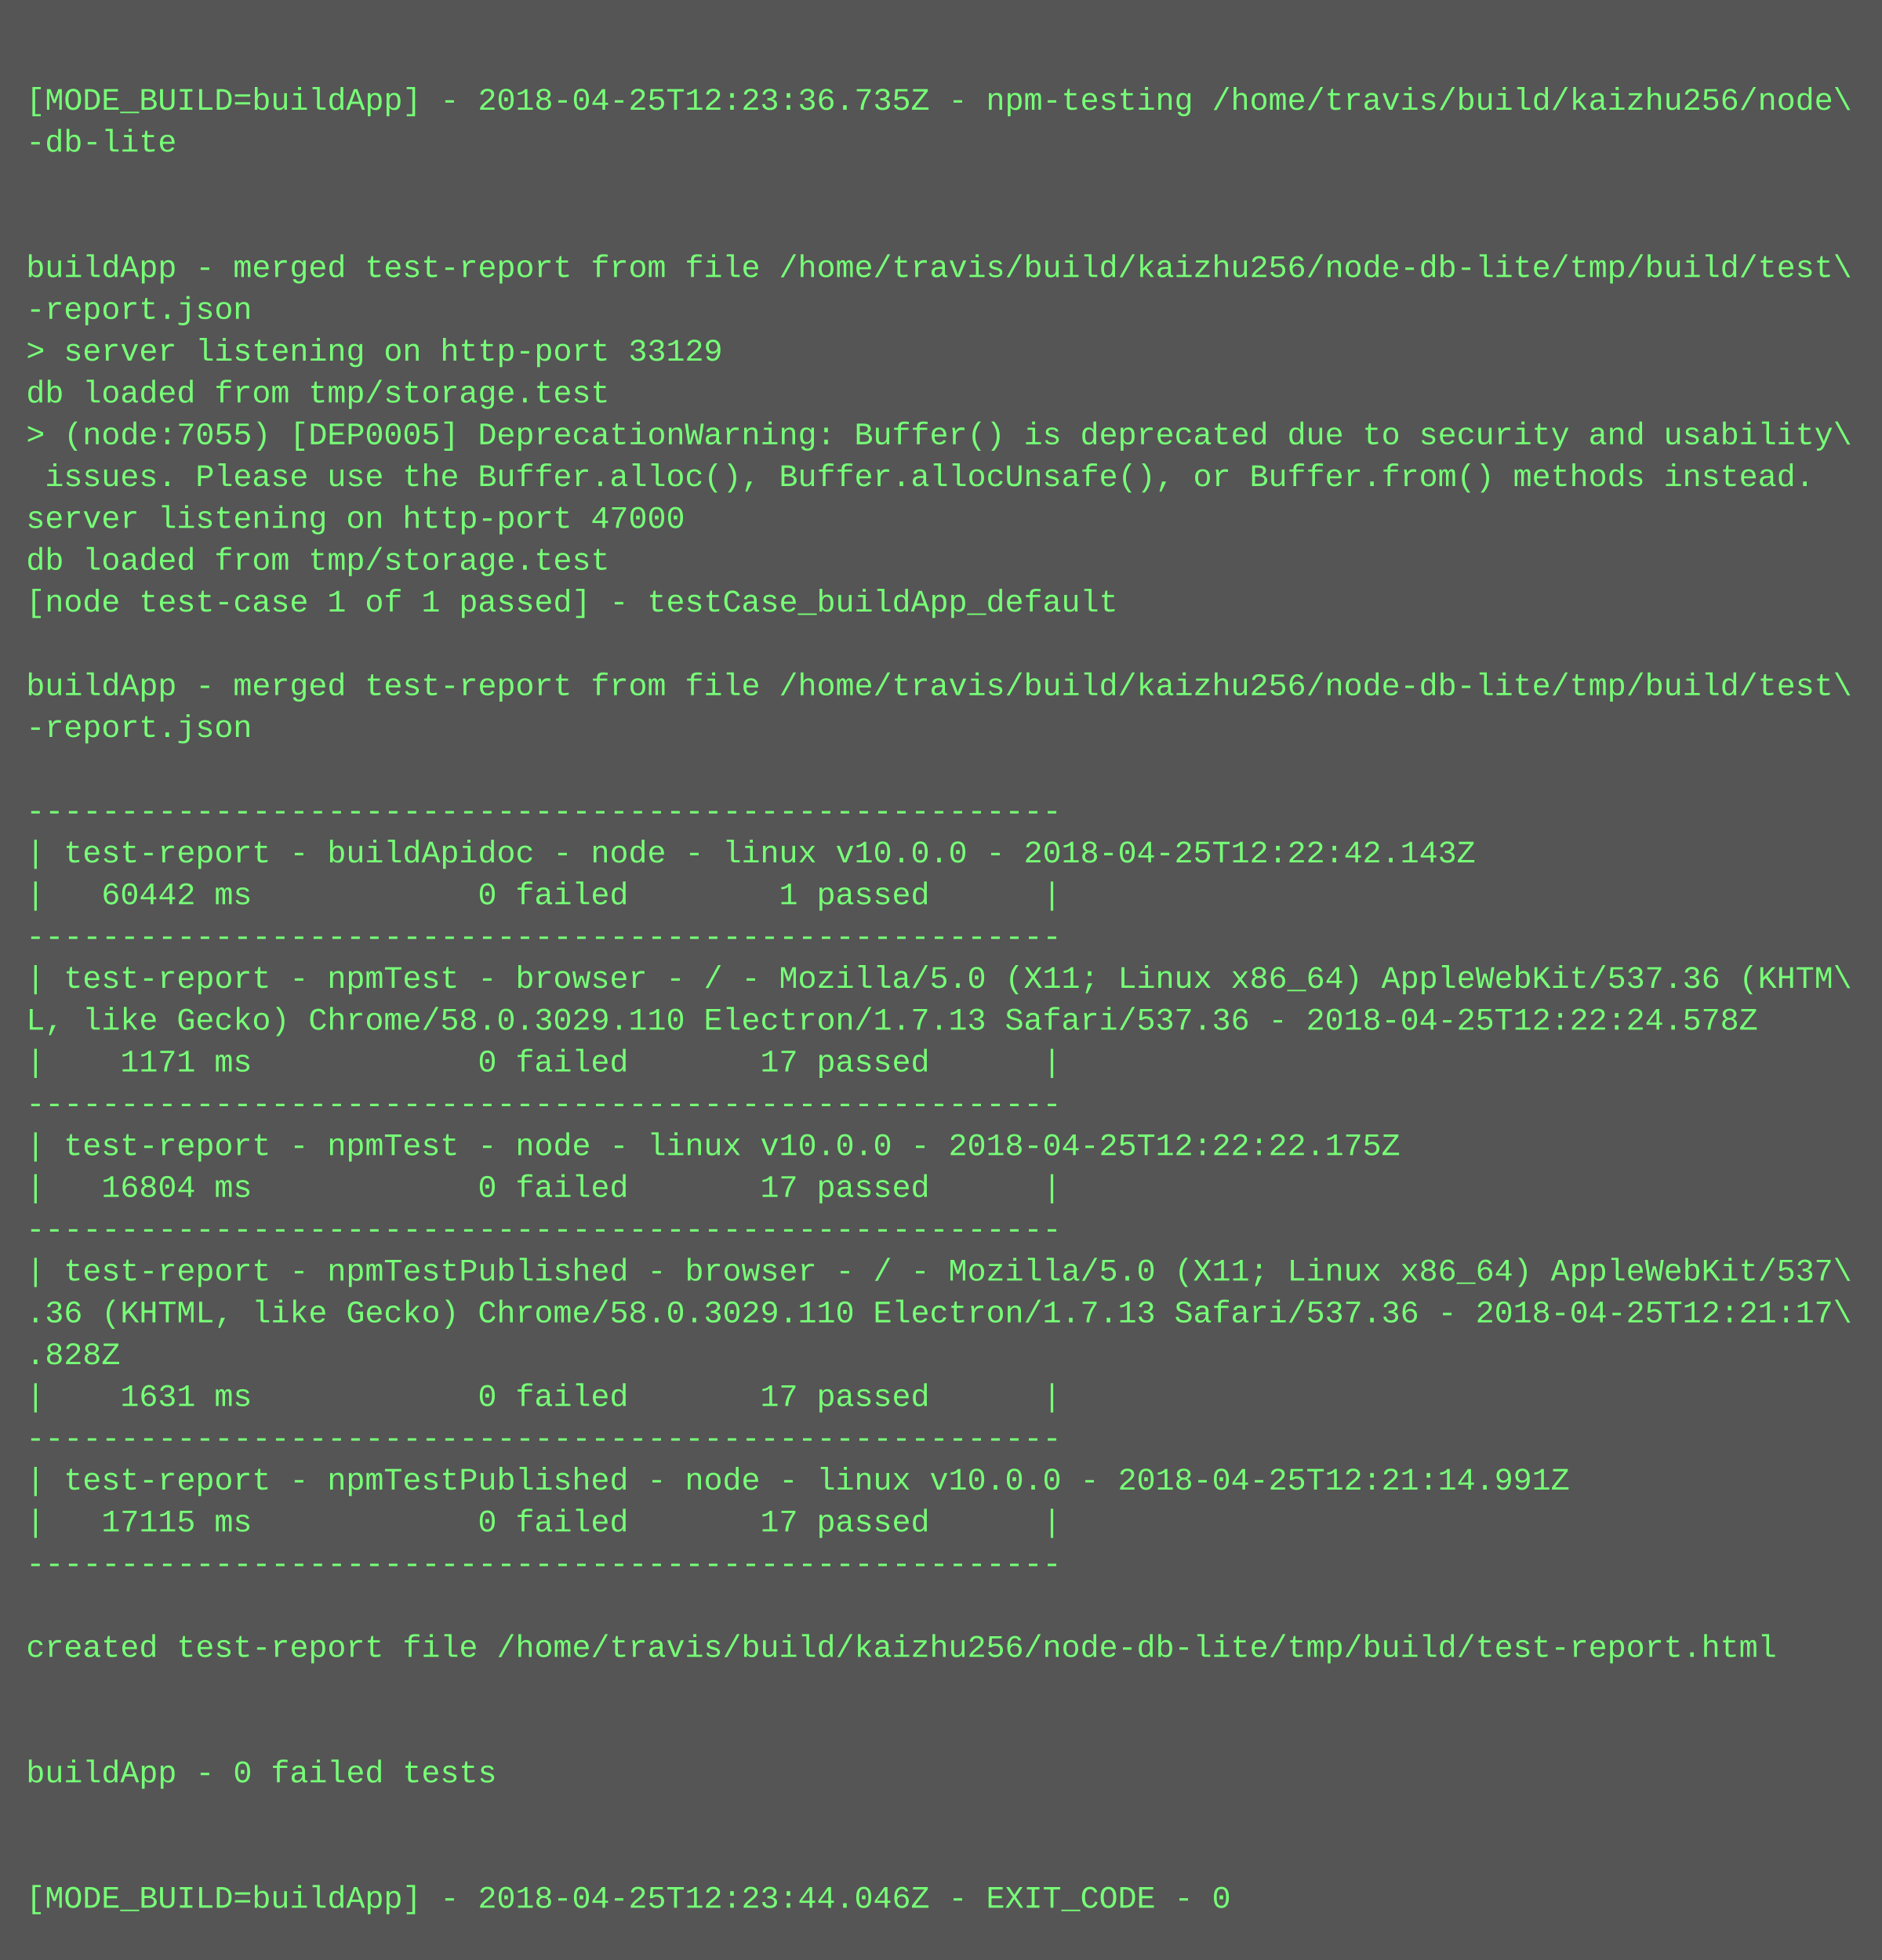
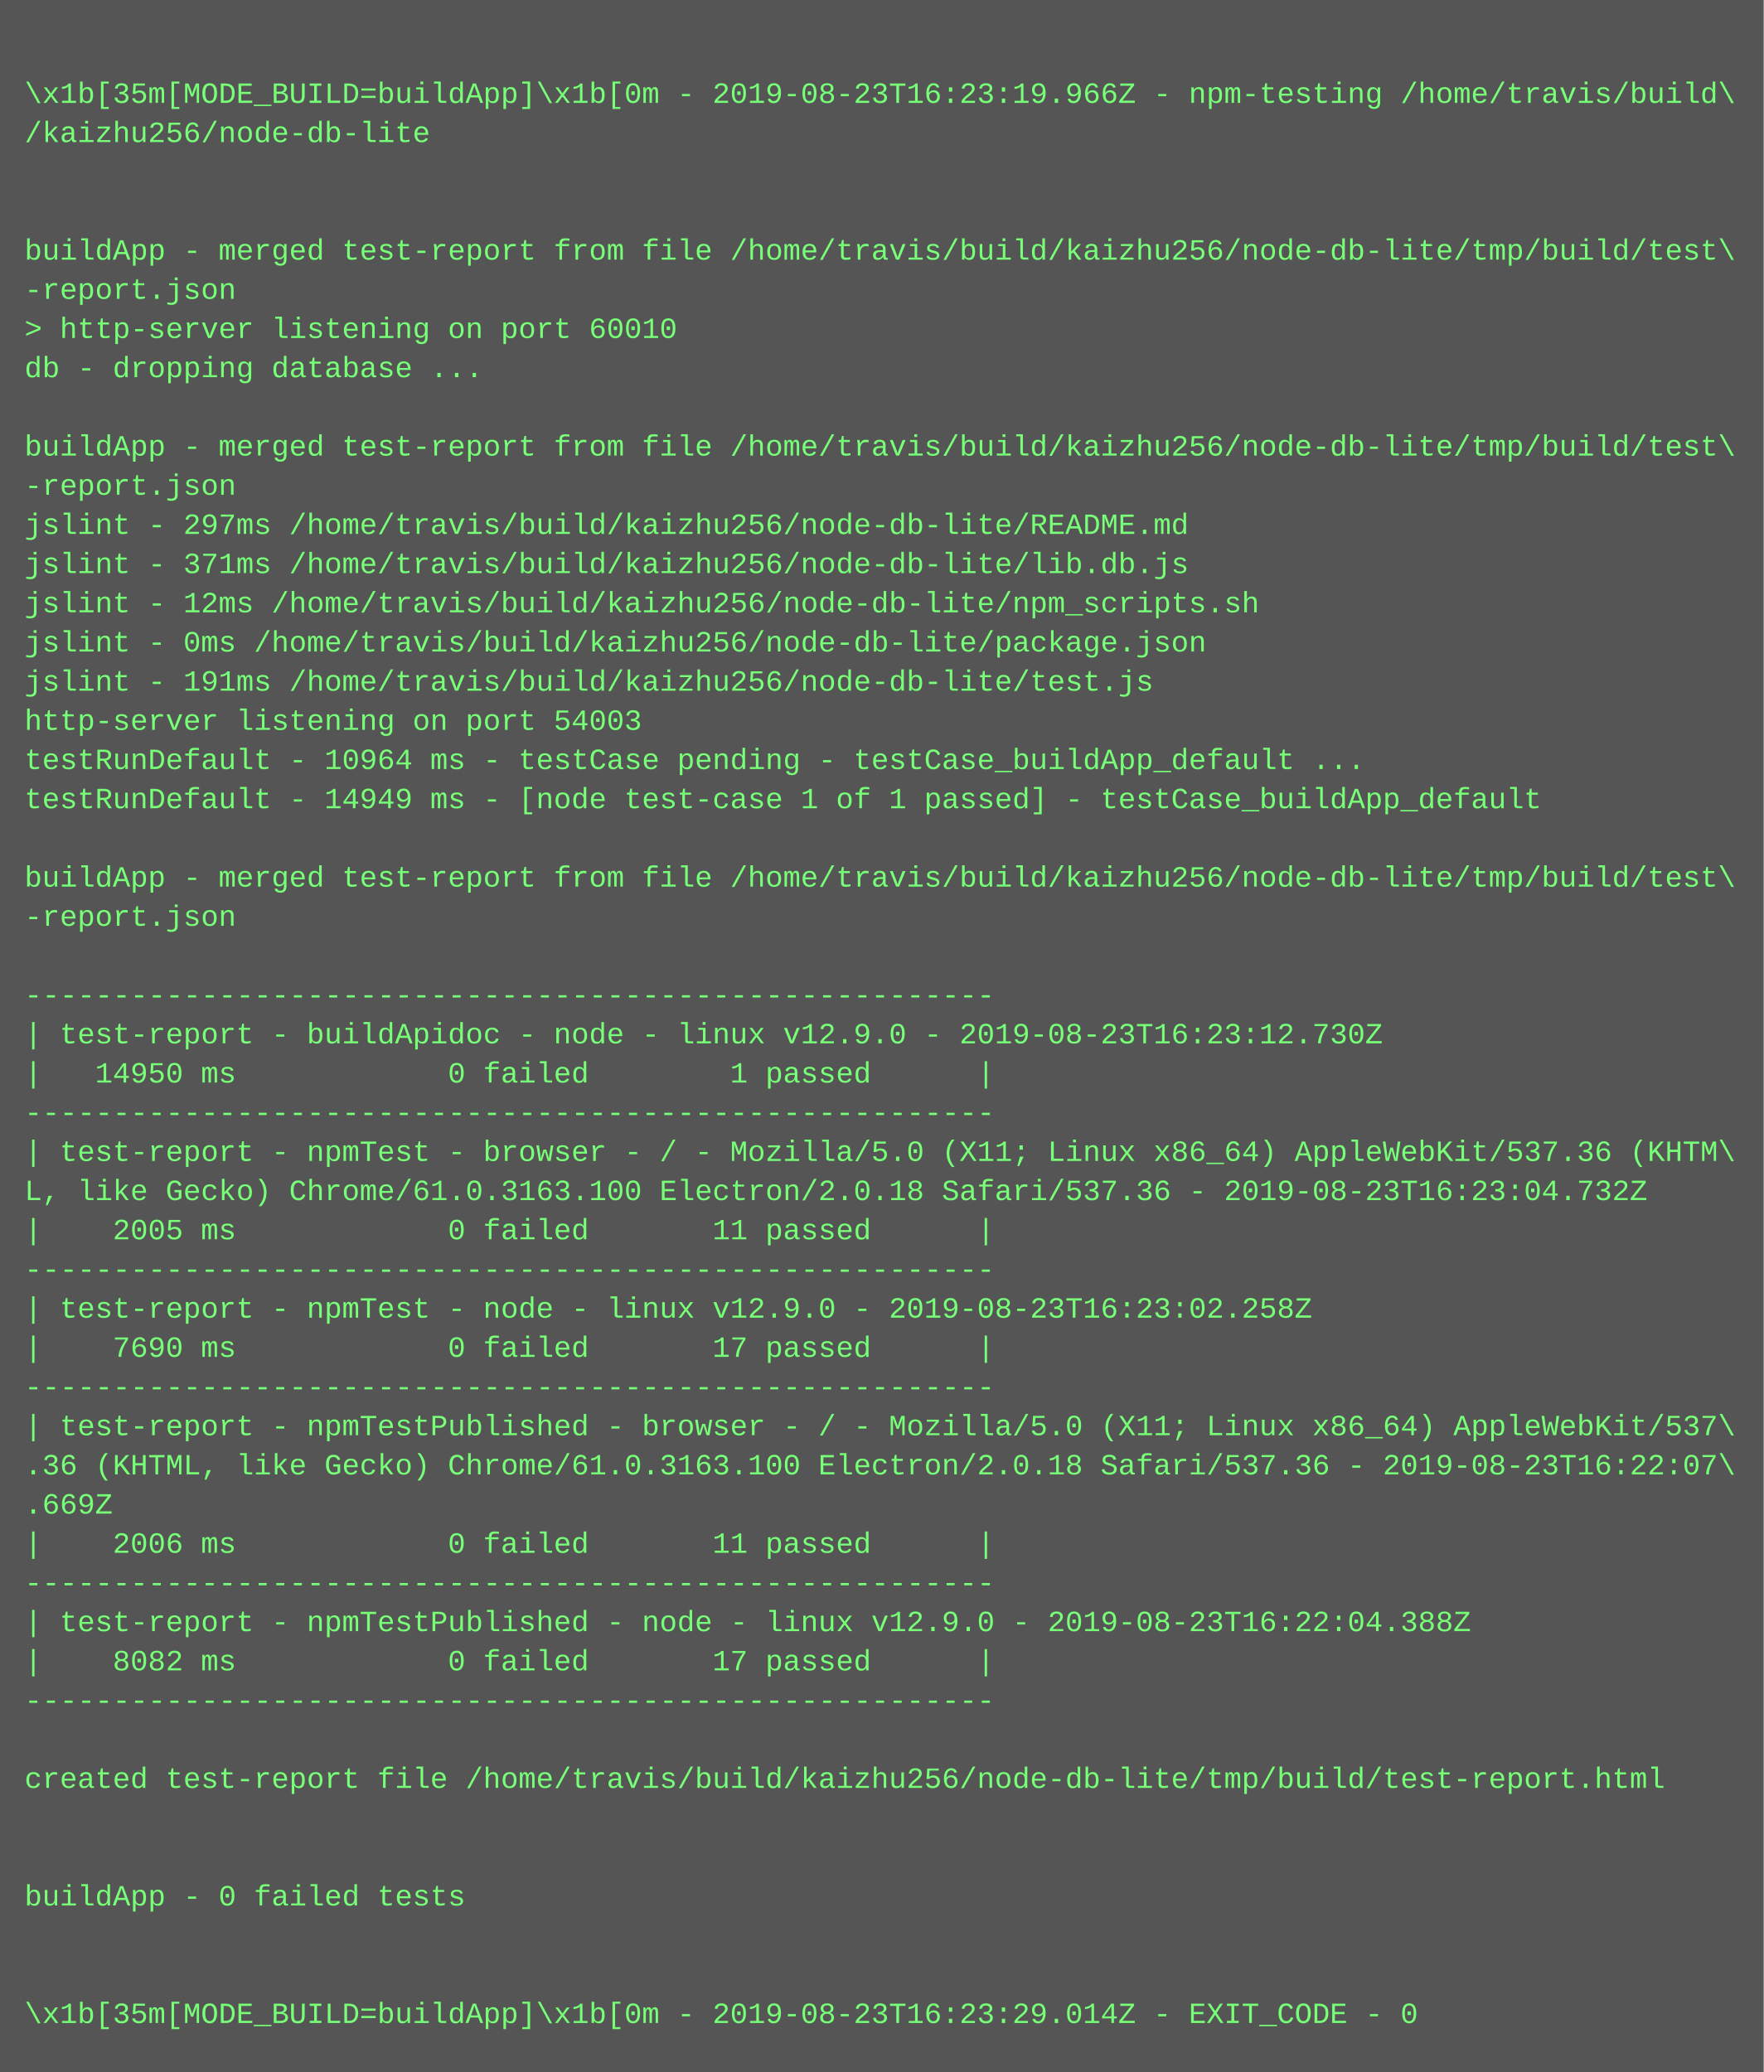
- <svg xmlns="http://www.w3.org/2000/svg" height="750" width="720">
-   <rect height="750" fill="#555" width="720" />
+ <svg xmlns="http://www.w3.org/2000/svg" height="846" width="720">
+   <rect height="846" fill="#555" width="720" />
  <text fill="#7f7" font-family="Courier New" font-size="12" xml:space="preserve">
    <tspan x="10" y="26" />
-     <tspan x="10" y="42">[MODE_BUILD=buildApp] - 2018-04-25T12:23:36.735Z - npm-testing /home/travis/build/kaizhu256/node\</tspan>
-     <tspan x="10" y="58">-db-lite</tspan>
+     <tspan x="10" y="42">\x1b[35m[MODE_BUILD=buildApp]\x1b[0m - 2019-08-23T16:23:19.966Z - npm-testing /home/travis/build\</tspan>
+     <tspan x="10" y="58">/kaizhu256/node-db-lite</tspan>
    <tspan x="10" y="74" />
    <tspan x="10" y="90" />
    <tspan x="10" y="106">buildApp - merged test-report from file /home/travis/build/kaizhu256/node-db-lite/tmp/build/test\</tspan>
    <tspan x="10" y="122">-report.json</tspan>
-     <tspan x="10" y="138">&gt; server listening on http-port 33129</tspan>
-     <tspan x="10" y="154">db loaded from tmp/storage.test</tspan>
-     <tspan x="10" y="170">&gt; (node:7055) [DEP0005] DeprecationWarning: Buffer() is deprecated due to security and usability\</tspan>
-     <tspan x="10" y="186"> issues. Please use the Buffer.alloc(), Buffer.allocUnsafe(), or Buffer.from() methods instead.</tspan>
-     <tspan x="10" y="202">server listening on http-port 47000</tspan>
-     <tspan x="10" y="218">db loaded from tmp/storage.test</tspan>
-     <tspan x="10" y="234">[node test-case 1 of 1 passed] - testCase_buildApp_default</tspan>
-     <tspan x="10" y="250" />
-     <tspan x="10" y="266">buildApp - merged test-report from file /home/travis/build/kaizhu256/node-db-lite/tmp/build/test\</tspan>
-     <tspan x="10" y="282">-report.json</tspan>
-     <tspan x="10" y="298" />
-     <tspan x="10" y="314">-------------------------------------------------------</tspan>
-     <tspan x="10" y="330">| test-report - buildApidoc - node - linux v10.0.0 - 2018-04-25T12:22:42.143Z</tspan>
-     <tspan x="10" y="346">|   60442 ms            0 failed        1 passed      |</tspan>
-     <tspan x="10" y="362">-------------------------------------------------------</tspan>
-     <tspan x="10" y="378">| test-report - npmTest - browser - / - Mozilla/5.0 (X11; Linux x86_64) AppleWebKit/537.36 (KHTM\</tspan>
-     <tspan x="10" y="394">L, like Gecko) Chrome/58.0.3029.110 Electron/1.7.13 Safari/537.36 - 2018-04-25T12:22:24.578Z</tspan>
-     <tspan x="10" y="410">|    1171 ms            0 failed       17 passed      |</tspan>
-     <tspan x="10" y="426">-------------------------------------------------------</tspan>
-     <tspan x="10" y="442">| test-report - npmTest - node - linux v10.0.0 - 2018-04-25T12:22:22.175Z</tspan>
-     <tspan x="10" y="458">|   16804 ms            0 failed       17 passed      |</tspan>
-     <tspan x="10" y="474">-------------------------------------------------------</tspan>
-     <tspan x="10" y="490">| test-report - npmTestPublished - browser - / - Mozilla/5.0 (X11; Linux x86_64) AppleWebKit/537\</tspan>
-     <tspan x="10" y="506">.36 (KHTML, like Gecko) Chrome/58.0.3029.110 Electron/1.7.13 Safari/537.36 - 2018-04-25T12:21:17\</tspan>
-     <tspan x="10" y="522">.828Z</tspan>
-     <tspan x="10" y="538">|    1631 ms            0 failed       17 passed      |</tspan>
-     <tspan x="10" y="554">-------------------------------------------------------</tspan>
-     <tspan x="10" y="570">| test-report - npmTestPublished - node - linux v10.0.0 - 2018-04-25T12:21:14.991Z</tspan>
-     <tspan x="10" y="586">|   17115 ms            0 failed       17 passed      |</tspan>
-     <tspan x="10" y="602">-------------------------------------------------------</tspan>
-     <tspan x="10" y="618" />
-     <tspan x="10" y="634">created test-report file /home/travis/build/kaizhu256/node-db-lite/tmp/build/test-report.html</tspan>
-     <tspan x="10" y="650" />
-     <tspan x="10" y="666" />
-     <tspan x="10" y="682">buildApp - 0 failed tests</tspan>
-     <tspan x="10" y="698" />
+     <tspan x="10" y="138">&gt; http-server listening on port 60010</tspan>
+     <tspan x="10" y="154">db - dropping database ...</tspan>
+     <tspan x="10" y="170" />
+     <tspan x="10" y="186">buildApp - merged test-report from file /home/travis/build/kaizhu256/node-db-lite/tmp/build/test\</tspan>
+     <tspan x="10" y="202">-report.json</tspan>
+     <tspan x="10" y="218">jslint - 297ms /home/travis/build/kaizhu256/node-db-lite/README.md</tspan>
+     <tspan x="10" y="234">jslint - 371ms /home/travis/build/kaizhu256/node-db-lite/lib.db.js</tspan>
+     <tspan x="10" y="250">jslint - 12ms /home/travis/build/kaizhu256/node-db-lite/npm_scripts.sh</tspan>
+     <tspan x="10" y="266">jslint - 0ms /home/travis/build/kaizhu256/node-db-lite/package.json</tspan>
+     <tspan x="10" y="282">jslint - 191ms /home/travis/build/kaizhu256/node-db-lite/test.js</tspan>
+     <tspan x="10" y="298">http-server listening on port 54003</tspan>
+     <tspan x="10" y="314">testRunDefault - 10964 ms - testCase pending - testCase_buildApp_default ...</tspan>
+     <tspan x="10" y="330">testRunDefault - 14949 ms - [node test-case 1 of 1 passed] - testCase_buildApp_default</tspan>
+     <tspan x="10" y="346" />
+     <tspan x="10" y="362">buildApp - merged test-report from file /home/travis/build/kaizhu256/node-db-lite/tmp/build/test\</tspan>
+     <tspan x="10" y="378">-report.json</tspan>
+     <tspan x="10" y="394" />
+     <tspan x="10" y="410">-------------------------------------------------------</tspan>
+     <tspan x="10" y="426">| test-report - buildApidoc - node - linux v12.9.0 - 2019-08-23T16:23:12.730Z</tspan>
+     <tspan x="10" y="442">|   14950 ms            0 failed        1 passed      |</tspan>
+     <tspan x="10" y="458">-------------------------------------------------------</tspan>
+     <tspan x="10" y="474">| test-report - npmTest - browser - / - Mozilla/5.0 (X11; Linux x86_64) AppleWebKit/537.36 (KHTM\</tspan>
+     <tspan x="10" y="490">L, like Gecko) Chrome/61.0.3163.100 Electron/2.0.18 Safari/537.36 - 2019-08-23T16:23:04.732Z</tspan>
+     <tspan x="10" y="506">|    2005 ms            0 failed       11 passed      |</tspan>
+     <tspan x="10" y="522">-------------------------------------------------------</tspan>
+     <tspan x="10" y="538">| test-report - npmTest - node - linux v12.9.0 - 2019-08-23T16:23:02.258Z</tspan>
+     <tspan x="10" y="554">|    7690 ms            0 failed       17 passed      |</tspan>
+     <tspan x="10" y="570">-------------------------------------------------------</tspan>
+     <tspan x="10" y="586">| test-report - npmTestPublished - browser - / - Mozilla/5.0 (X11; Linux x86_64) AppleWebKit/537\</tspan>
+     <tspan x="10" y="602">.36 (KHTML, like Gecko) Chrome/61.0.3163.100 Electron/2.0.18 Safari/537.36 - 2019-08-23T16:22:07\</tspan>
+     <tspan x="10" y="618">.669Z</tspan>
+     <tspan x="10" y="634">|    2006 ms            0 failed       11 passed      |</tspan>
+     <tspan x="10" y="650">-------------------------------------------------------</tspan>
+     <tspan x="10" y="666">| test-report - npmTestPublished - node - linux v12.9.0 - 2019-08-23T16:22:04.388Z</tspan>
+     <tspan x="10" y="682">|    8082 ms            0 failed       17 passed      |</tspan>
+     <tspan x="10" y="698">-------------------------------------------------------</tspan>
    <tspan x="10" y="714" />
-     <tspan x="10" y="730">[MODE_BUILD=buildApp] - 2018-04-25T12:23:44.046Z - EXIT_CODE - 0</tspan>
+     <tspan x="10" y="730">created test-report file /home/travis/build/kaizhu256/node-db-lite/tmp/build/test-report.html</tspan>
+     <tspan x="10" y="746" />
+     <tspan x="10" y="762" />
+     <tspan x="10" y="778">buildApp - 0 failed tests</tspan>
+     <tspan x="10" y="794" />
+     <tspan x="10" y="810" />
+     <tspan x="10" y="826">\x1b[35m[MODE_BUILD=buildApp]\x1b[0m - 2019-08-23T16:23:29.014Z - EXIT_CODE - 0</tspan>
  </text>
</svg>
